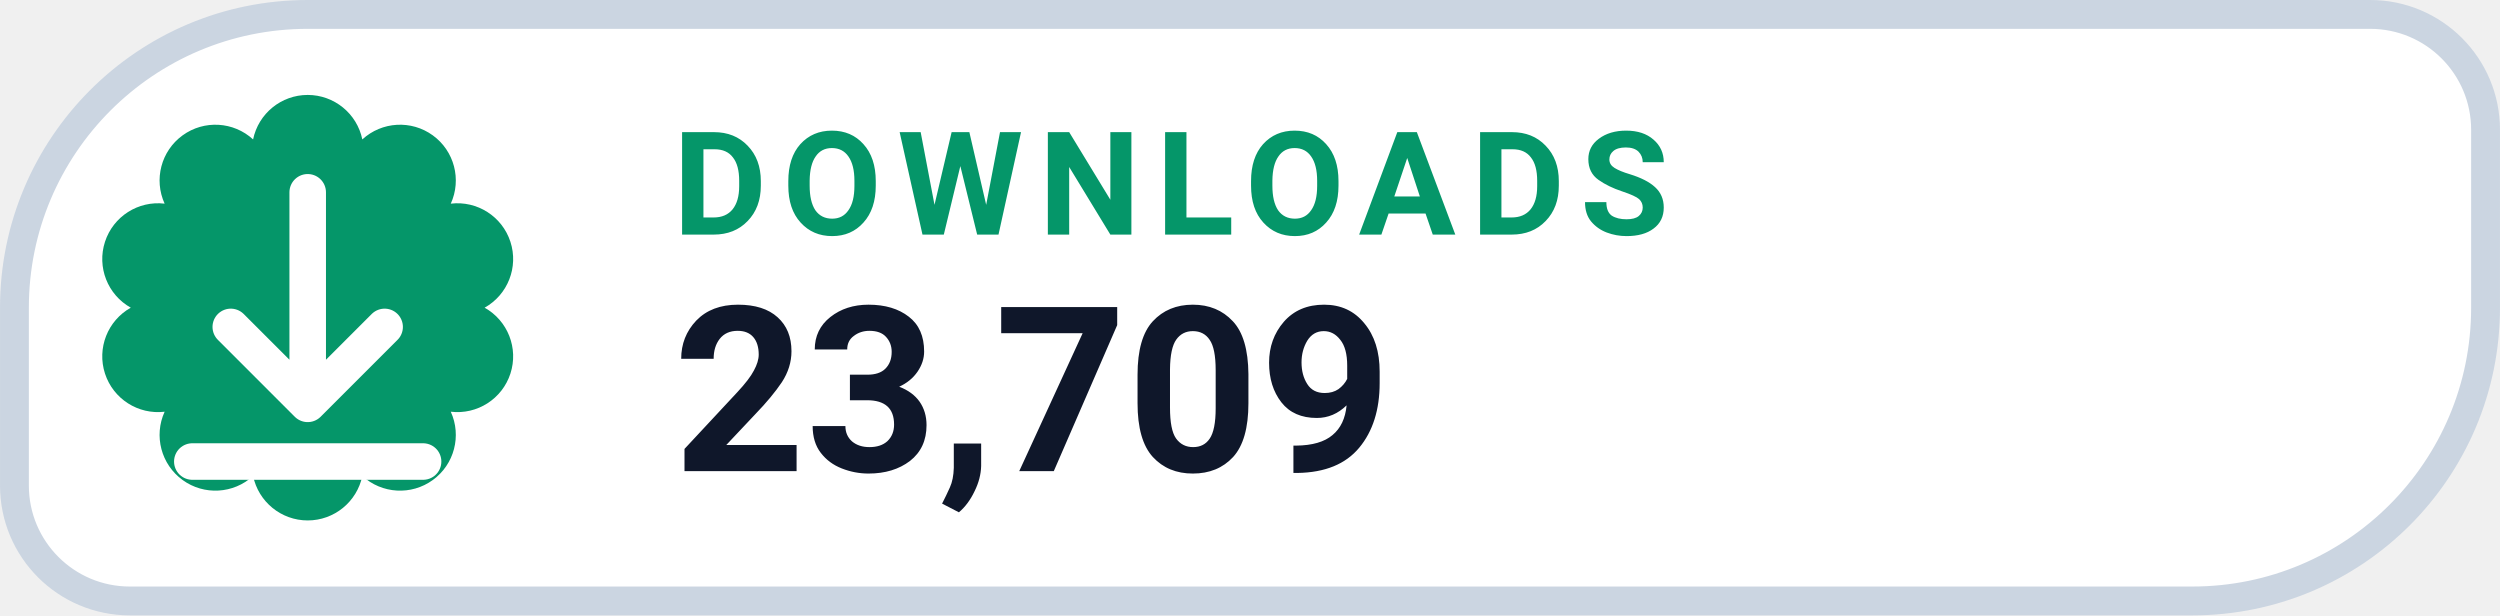
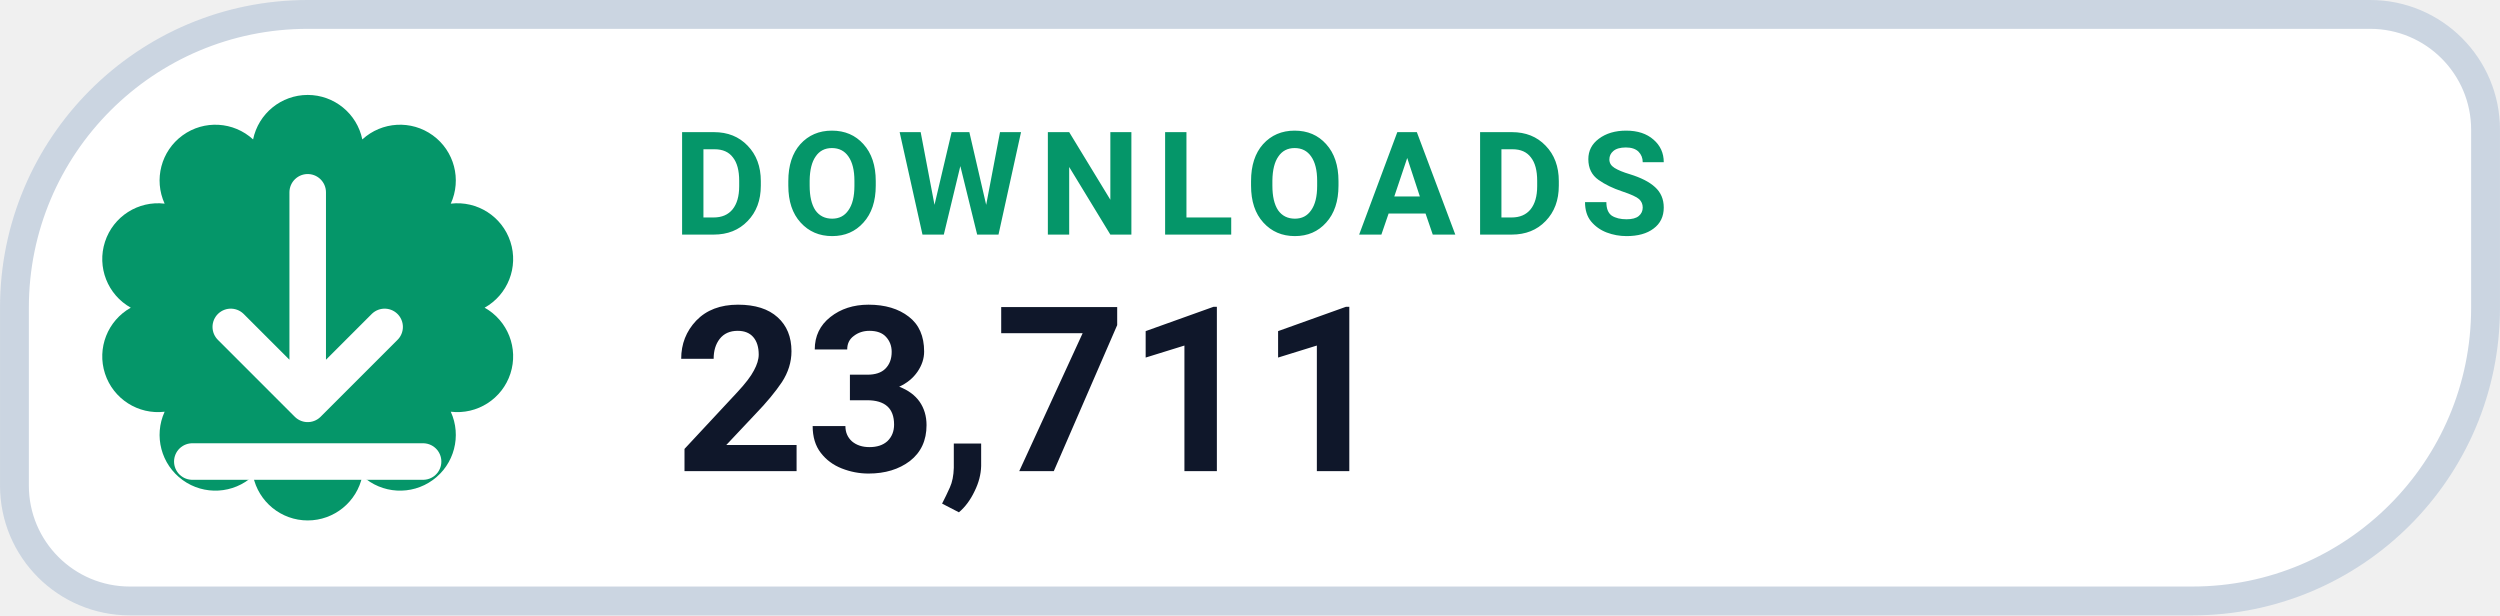
- <svg xmlns="http://www.w3.org/2000/svg" width="126" height="31.015" viewBox="0 0 130 32" role="img" aria-label="DOWNLOADS 23,709">
+ <svg xmlns="http://www.w3.org/2000/svg" width="126" height="31.015" viewBox="0 0 130 32" role="img" aria-label="DOWNLOADS 23,711">
  <path d="M 16.00 0.75 H 123.25 A 6.00 6.00 0 0 1 129.25 6.75 V 16.00 A 15.25 15.25 0 0 1 114.00 31.25 H 6.75 A 6.00 6.00 0 0 1 0.75 25.25 V 16.00 A 15.25 15.25 0 0 1 16.00 0.75 Z" fill="#FFFFFF" stroke="#CBD5E1" stroke-width="1.5" />
  <path d="M 13.16 7.25 A 2.90 2.90 0 0 1 18.84 7.25 A 2.90 2.90 0 0 1 23.44 10.59 A 2.90 2.90 0 0 1 25.20 16.00 A 2.90 2.90 0 0 1 23.44 21.41 A 2.90 2.90 0 0 1 18.84 24.75 A 2.90 2.90 0 0 1 13.16 24.75 A 2.90 2.90 0 0 1 8.56 21.41 A 2.90 2.90 0 0 1 6.80 16.00 A 2.90 2.90 0 0 1 8.56 10.59 A 2.90 2.90 0 0 1 13.16 7.25 Z" fill="#059669" />
  <g transform="translate(16 16)" style="color:#FFFFFF;">
    <path d="M0 -6 v11 m0 0 l4 -4 m-4 4 l-4 -4 M-6 8 h12" fill="none" stroke="currentColor" stroke-width="1.9" stroke-linecap="round" stroke-linejoin="round" />
  </g>
  <text x="35" y="12.2" fill="#059669" font-family="-apple-system,BlinkMacSystemFont,'Segoe UI',Roboto,Helvetica,Arial,sans-serif" font-size="7.5" font-weight="700" letter-spacing=".8">DOWNLOADS</text>
-   <text x="35" y="24.5" fill="#0F172A" font-family="-apple-system,BlinkMacSystemFont,'Segoe UI',Roboto,Helvetica,Arial,sans-serif" font-size="12" font-weight="750">23,709</text>
+   <text x="35" y="24.5" fill="#0F172A" font-family="-apple-system,BlinkMacSystemFont,'Segoe UI',Roboto,Helvetica,Arial,sans-serif" font-size="12" font-weight="750">23,711</text>
</svg>
